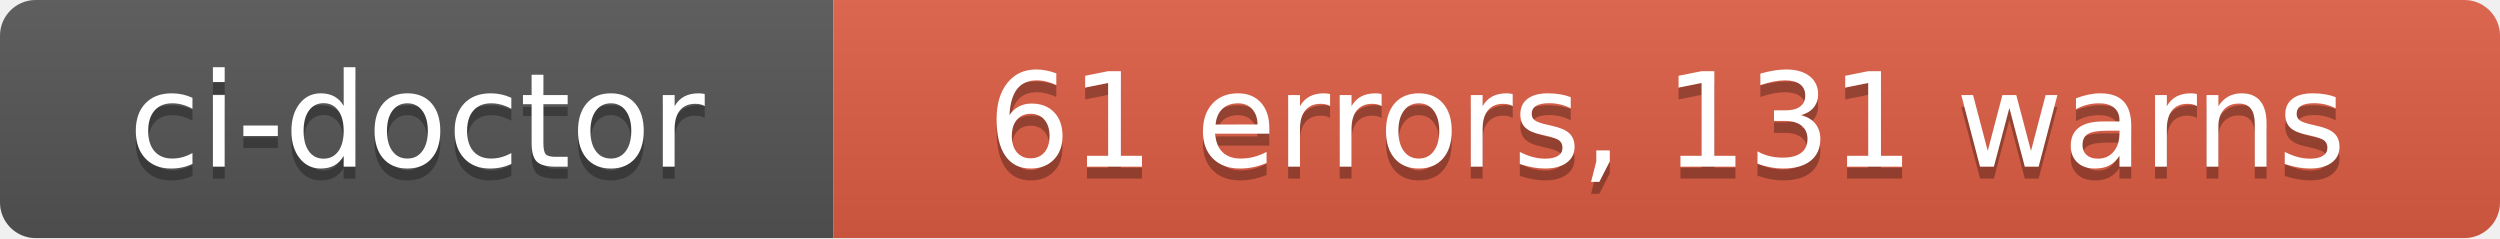
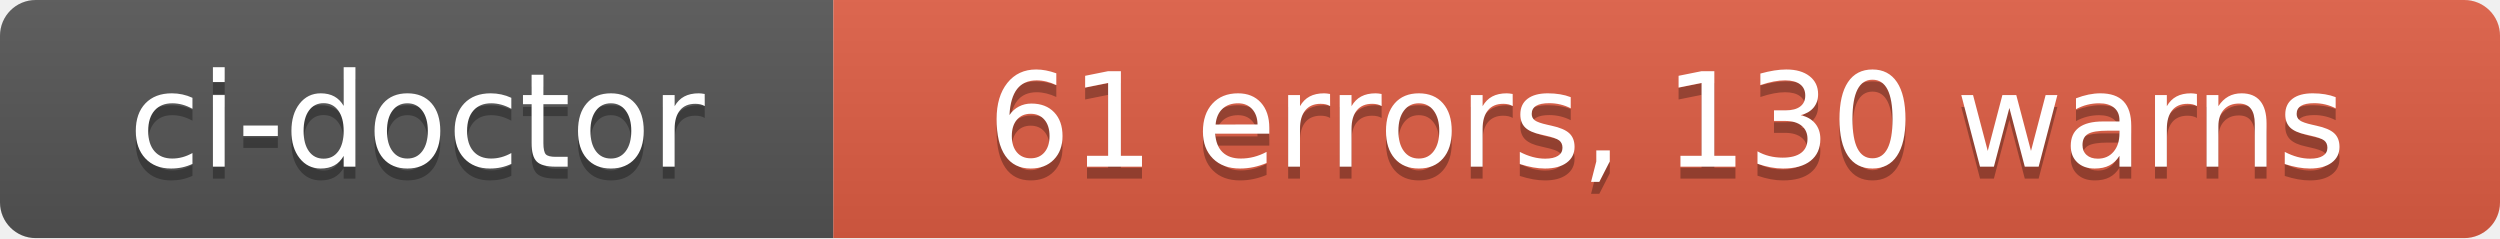
- <svg xmlns="http://www.w3.org/2000/svg" width="210" height="20" role="img" aria-label="ci-doctor: 61 errors, 131 warns">
+ <svg xmlns="http://www.w3.org/2000/svg" width="210" height="20" role="img" aria-label="ci-doctor: 61 errors, 130 warns">
  <linearGradient id="s" x2="0" y2="100%">
    <stop offset="0" stop-color="#bbb" stop-opacity=".1" />
    <stop offset="1" stop-opacity=".1" />
  </linearGradient>
  <clipPath id="r">
    <rect width="210" height="20" rx="3" fill="#fff" />
  </clipPath>
  <g clip-path="url(#r)">
    <rect width="70" height="20" fill="#555" />
    <rect x="70" width="140" height="20" fill="#e05d44" />
    <rect width="210" height="20" fill="url(#s)" />
  </g>
  <g fill="#fff" text-anchor="middle" font-family="Verdana,Geneva,DejaVu Sans,sans-serif" text-rendering="geometricPrecision" font-size="110">
    <text aria-hidden="true" x="350" y="150" fill="#010101" fill-opacity=".3" transform="scale(.1)" textLength="580">ci-doctor</text>
    <text x="350" y="140" transform="scale(.1)" fill="#fff" textLength="580">ci-doctor</text>
-     <text aria-hidden="true" x="1400" y="150" fill="#010101" fill-opacity=".3" transform="scale(.1)" textLength="1280">61 errors, 131 warns</text>
-     <text x="1400" y="140" transform="scale(.1)" fill="#fff" textLength="1280">61 errors, 131 warns</text>
+     <text aria-hidden="true" x="1400" y="150" fill="#010101" fill-opacity=".3" transform="scale(.1)" textLength="1280">61 errors, 130 warns</text>
+     <text x="1400" y="140" transform="scale(.1)" fill="#fff" textLength="1280">61 errors, 130 warns</text>
  </g>
</svg>
